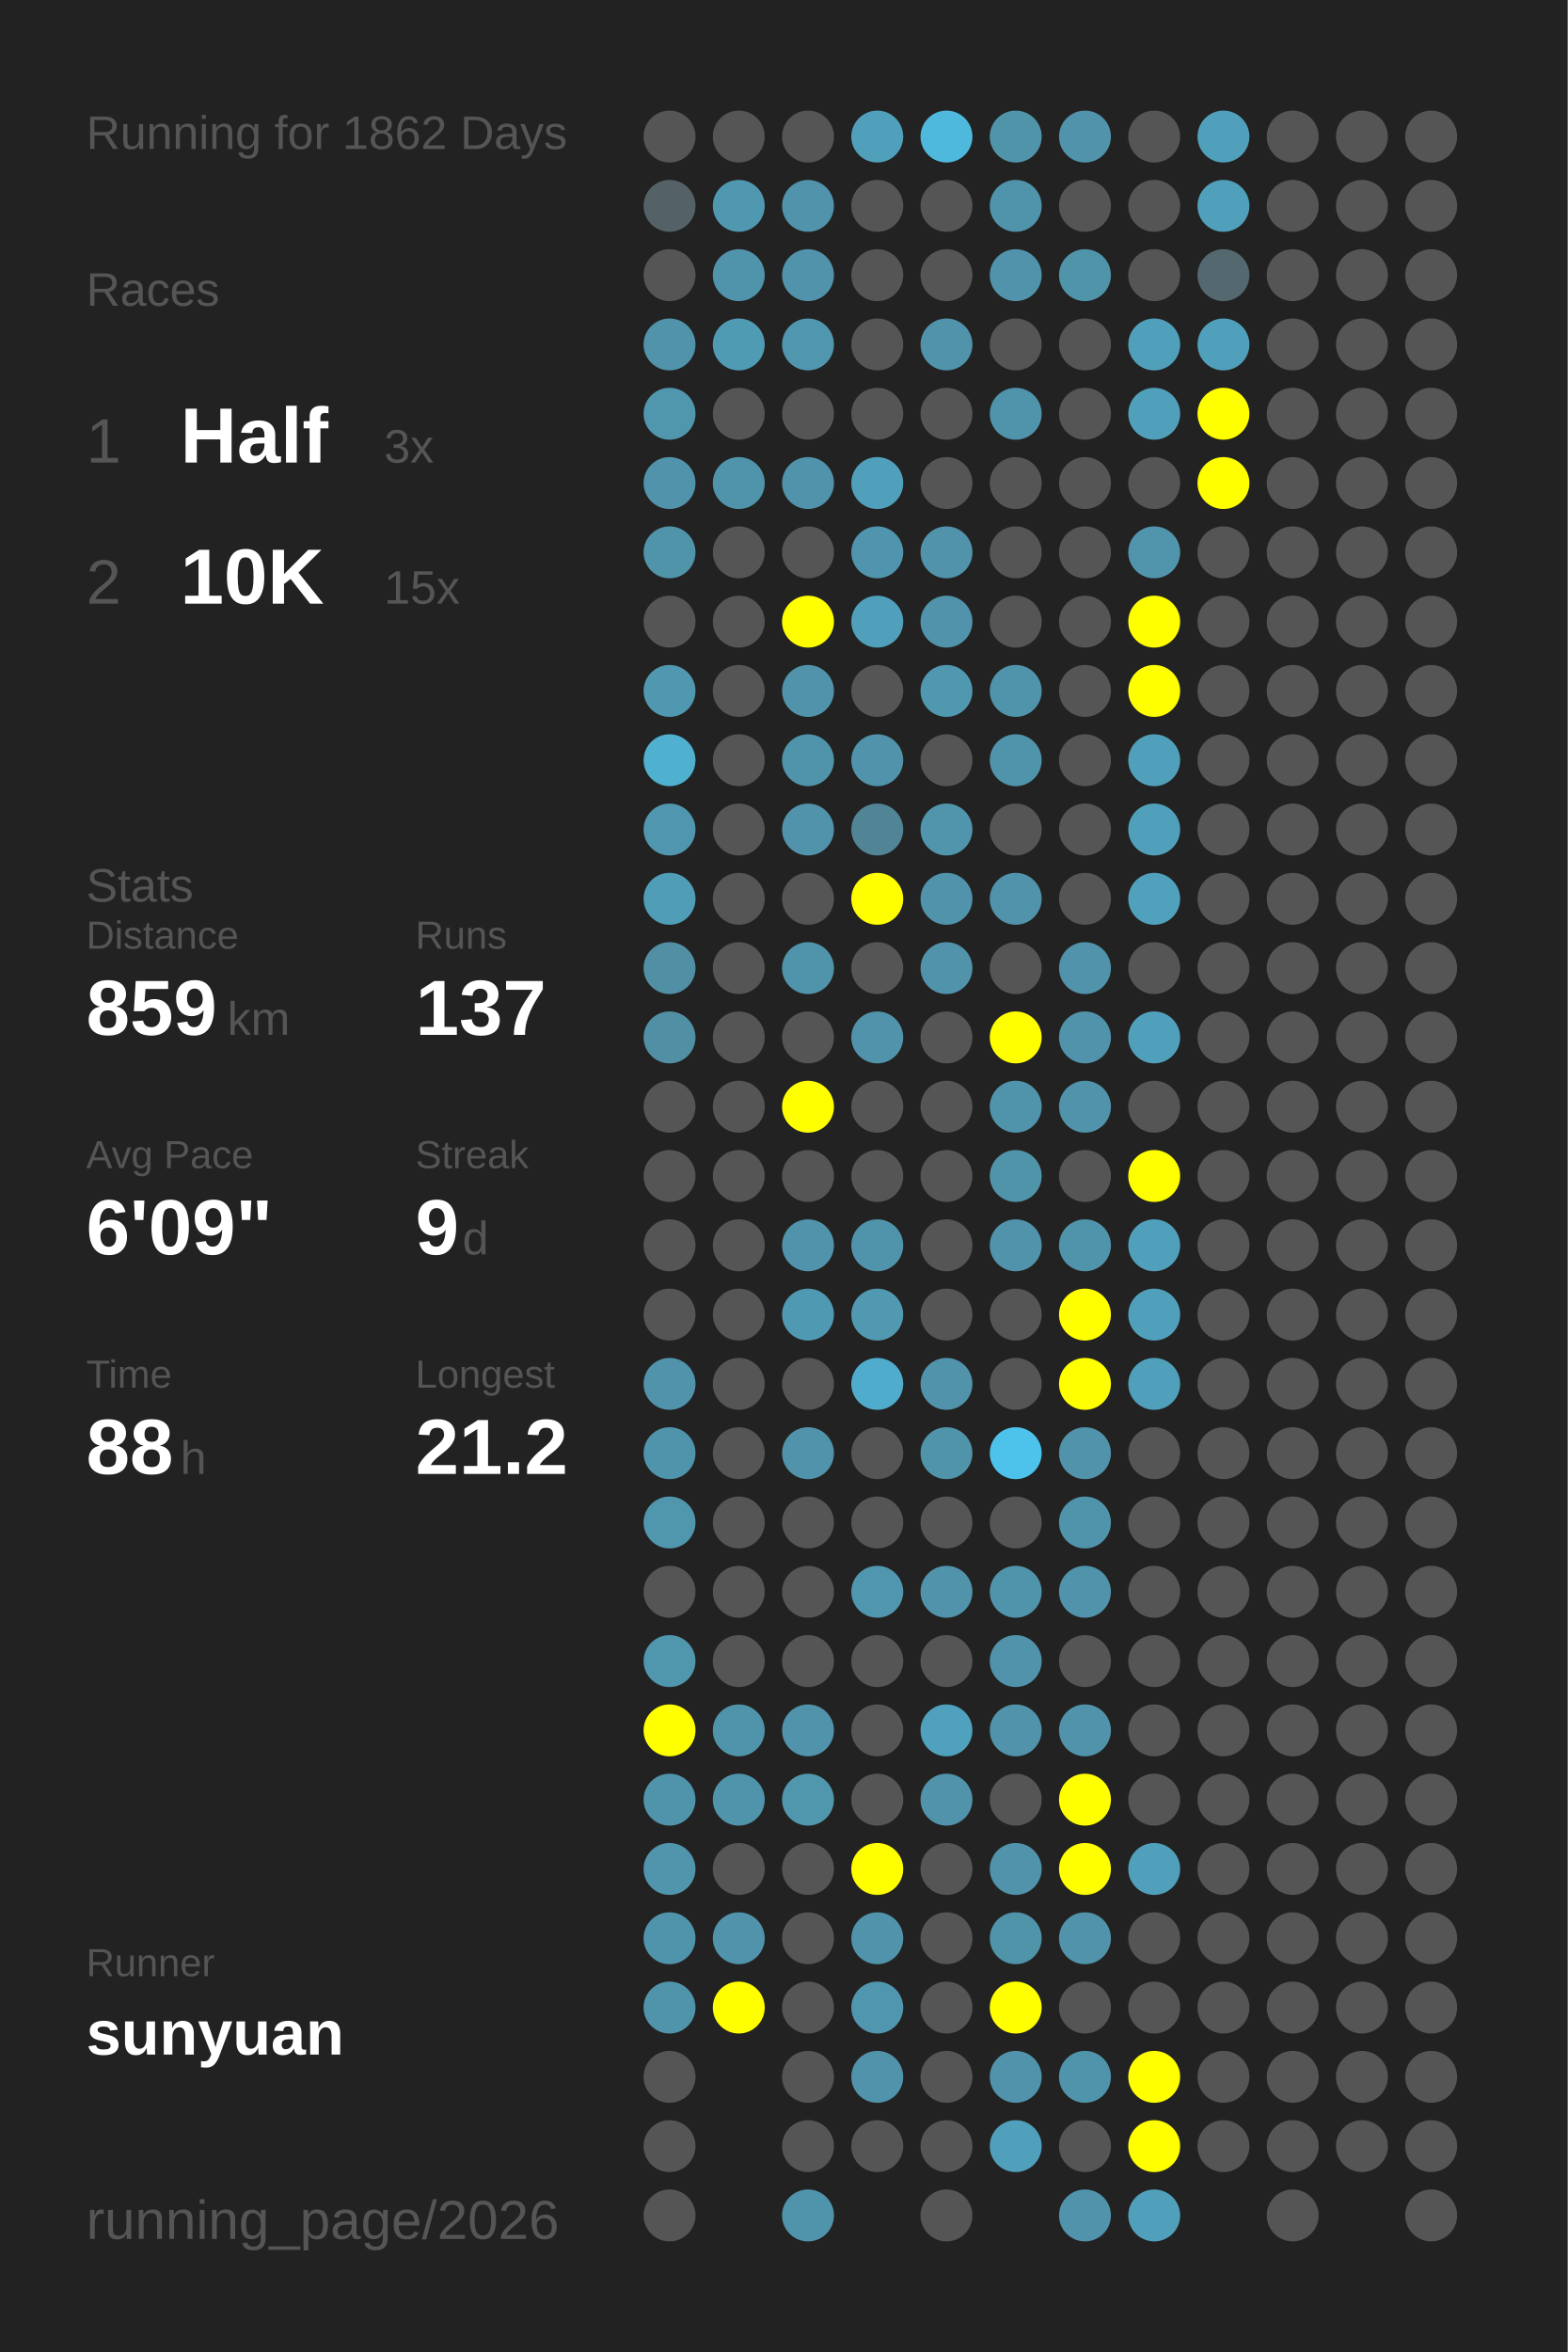
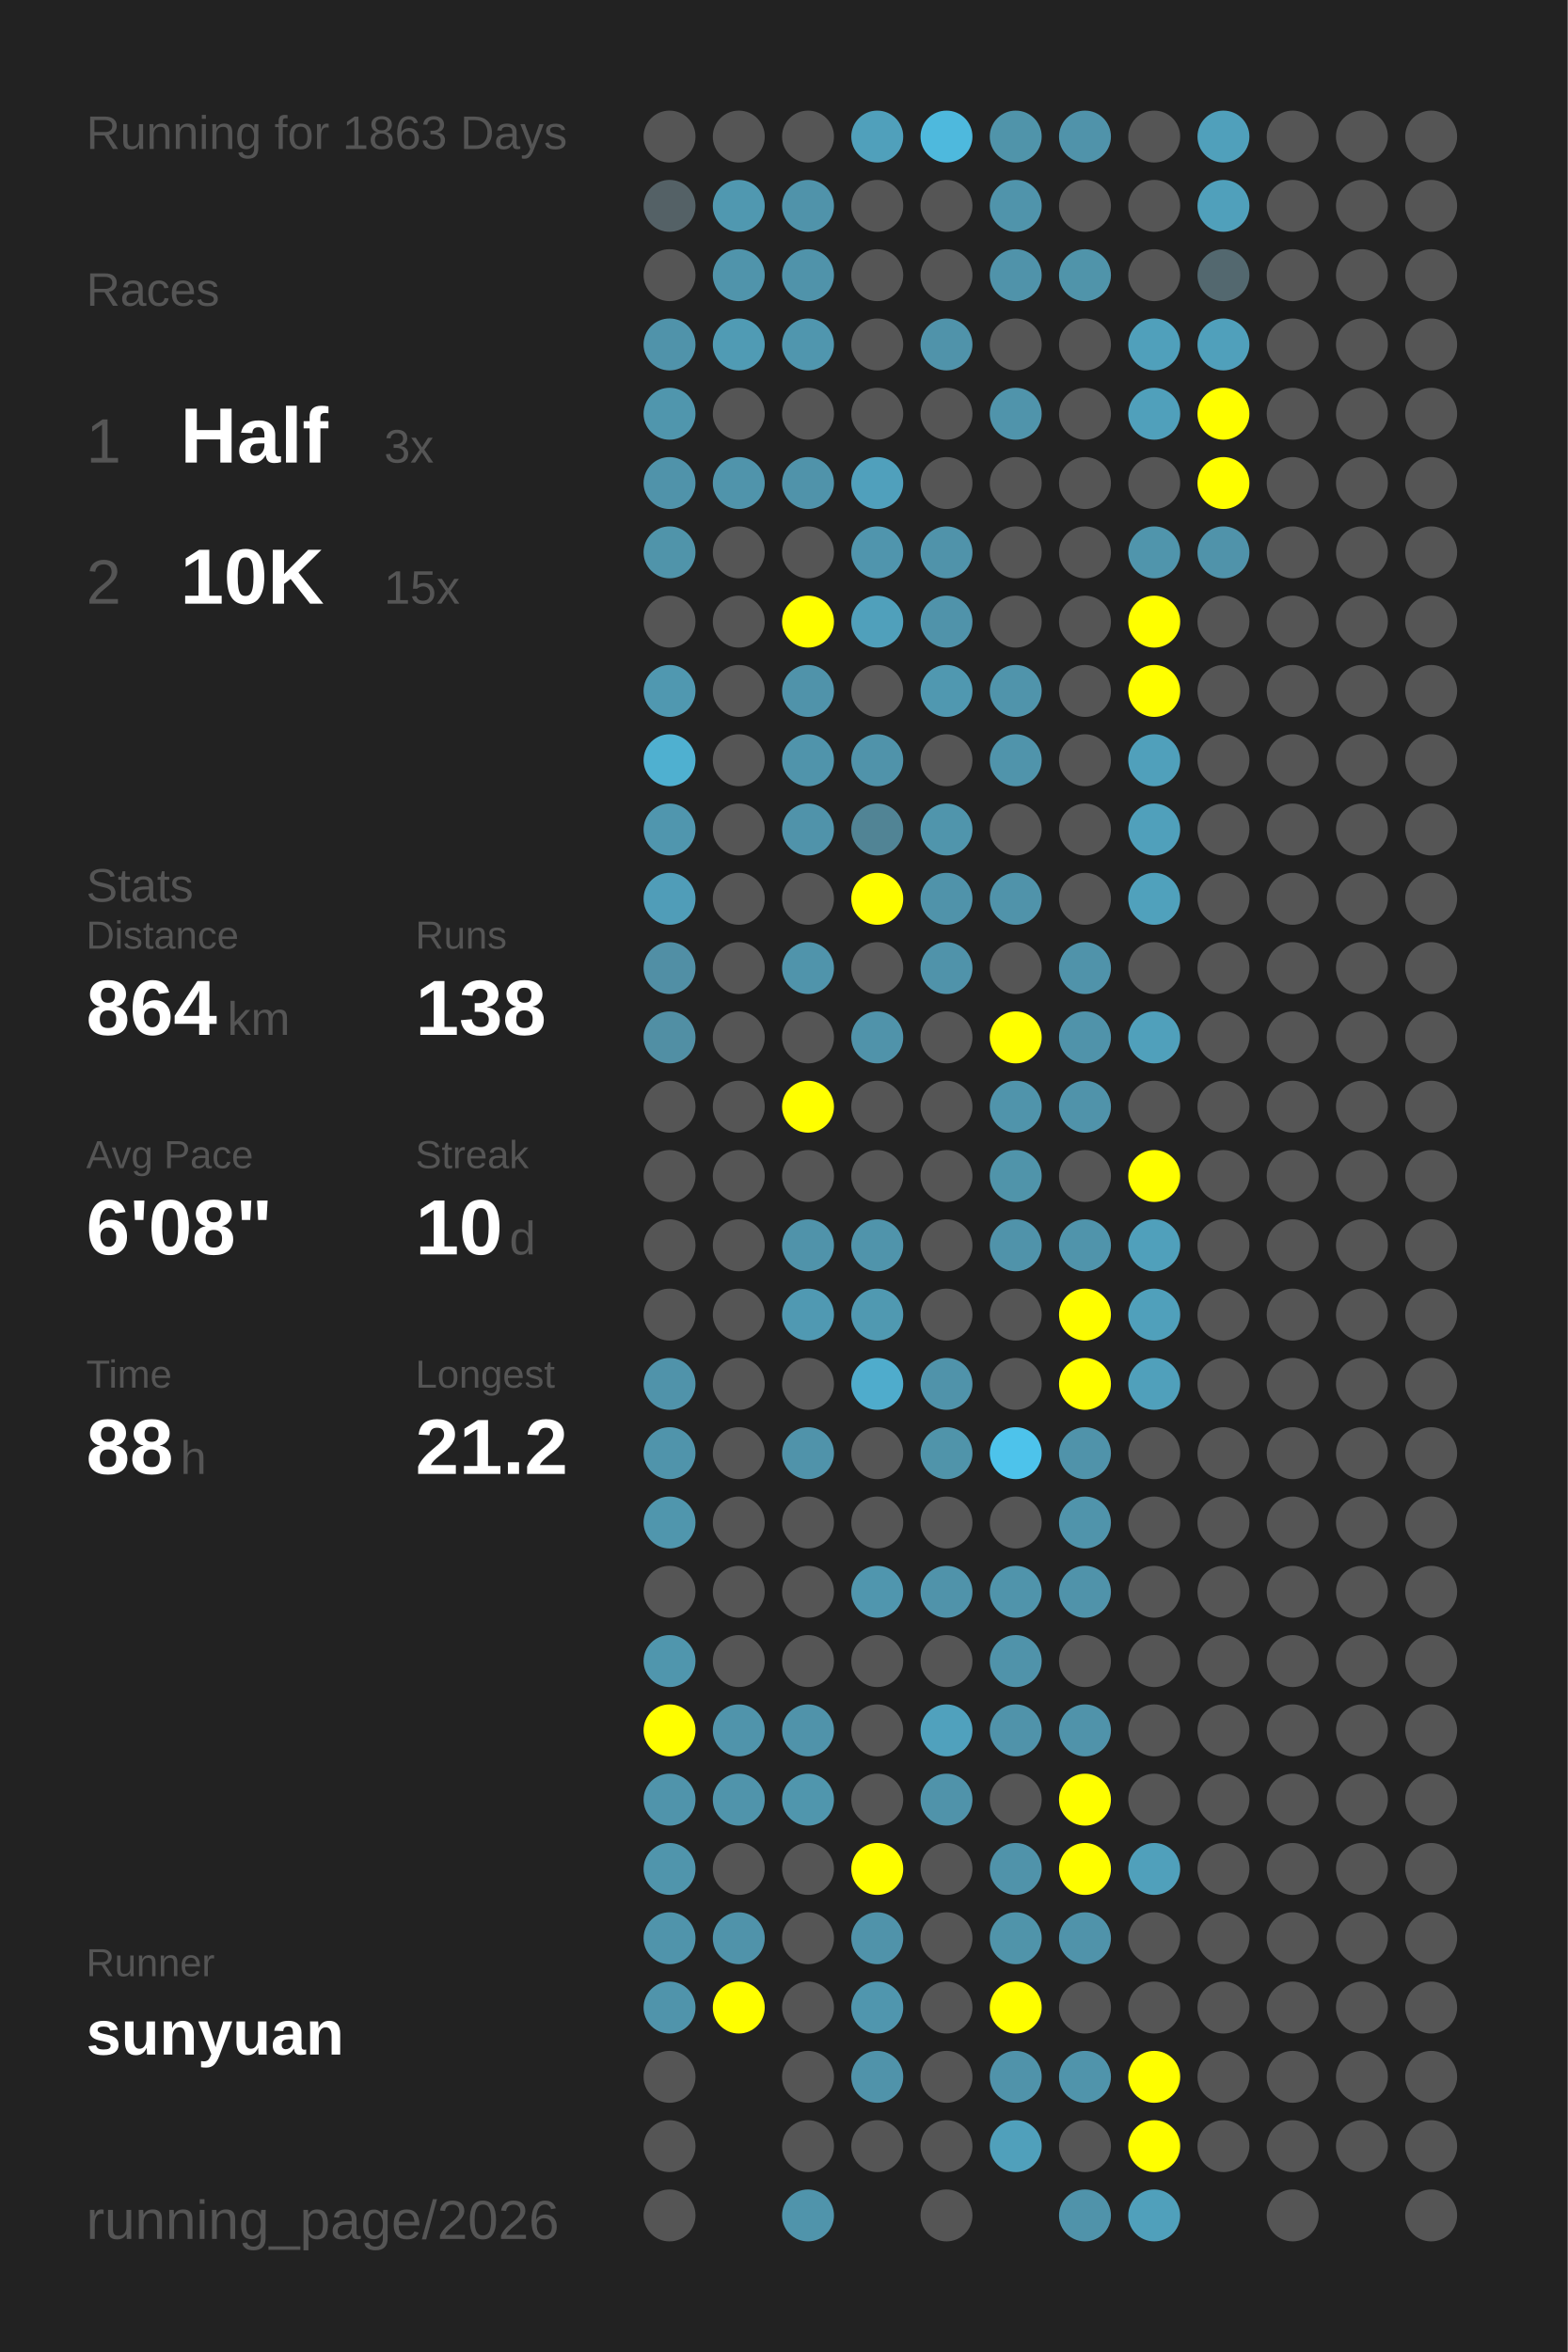
<svg xmlns="http://www.w3.org/2000/svg" baseProfile="full" height="300mm" version="1.1" viewBox="0,0,200,300" width="200mm">
  <defs />
  <rect fill="#222222" height="300" width="200" x="0" y="0" />
-   <text fill="#555555" style="font-size:6px; font-family:Arial;" x="11" y="19">Running for 1862 Days</text>
+   <text fill="#555555" style="font-size:6px; font-family:Arial;" x="11" y="19">Running for 1863 Days</text>
  <text fill="#555555" style="font-size:6px; font-family:Arial;" x="11" y="39">Races</text>
  <text fill="#555555" style="font-size:8px; font-family:Arial;" x="11" y="59">1</text>
  <text fill="#FFFFFF" style="font-size:10px; font-family:Arial; font-weight:bold;" x="23" y="59">Half</text>
  <text fill="#555555" style="font-size:6px; font-family:Arial;" x="49" y="59">3x</text>
  <text fill="#555555" style="font-size:8px; font-family:Arial;" x="11" y="77">2</text>
  <text fill="#FFFFFF" style="font-size:10px; font-family:Arial; font-weight:bold;" x="23" y="77">10K</text>
  <text fill="#555555" style="font-size:6px; font-family:Arial;" x="49" y="77">15x</text>
  <text fill="#555555" style="font-size:6px; font-family:Arial;" x="11" y="115">Stats</text>
  <text fill="#555555" style="font-size:5px; font-family:Arial;" x="11" y="121">Distance</text>
-   <text fill="#FFFFFF" style="font-size:10px; font-family:Arial; font-weight:bold;" x="11" y="132">859</text>
+   <text fill="#FFFFFF" style="font-size:10px; font-family:Arial; font-weight:bold;" x="11" y="132">864</text>
  <text fill="#555555" style="font-size:6px; font-family:Arial;" x="29" y="132">km</text>
  <text fill="#555555" style="font-size:5px; font-family:Arial;" x="53" y="121">Runs</text>
-   <text fill="#FFFFFF" style="font-size:10px; font-family:Arial; font-weight:bold;" x="53" y="132">137</text>
+   <text fill="#FFFFFF" style="font-size:10px; font-family:Arial; font-weight:bold;" x="53" y="132">138</text>
  <text fill="#555555" style="font-size:5px; font-family:Arial;" x="11" y="149">Avg Pace</text>
-   <text fill="#FFFFFF" style="font-size:10px; font-family:Arial; font-weight:bold;" x="11" y="160">6'09"</text>
+   <text fill="#FFFFFF" style="font-size:10px; font-family:Arial; font-weight:bold;" x="11" y="160">6'08"</text>
  <text fill="#555555" style="font-size:5px; font-family:Arial;" x="53" y="149">Streak</text>
-   <text fill="#FFFFFF" style="font-size:10px; font-family:Arial; font-weight:bold;" x="53" y="160">9</text>
-   <text fill="#555555" style="font-size:6px; font-family:Arial;" x="59" y="160">d</text>
+   <text fill="#FFFFFF" style="font-size:10px; font-family:Arial; font-weight:bold;" x="53" y="160">10</text>
+   <text fill="#555555" style="font-size:6px; font-family:Arial;" x="65" y="160">d</text>
  <text fill="#555555" style="font-size:5px; font-family:Arial;" x="11" y="177">Time</text>
  <text fill="#FFFFFF" style="font-size:10px; font-family:Arial; font-weight:bold;" x="11" y="188">88</text>
  <text fill="#555555" style="font-size:6px; font-family:Arial;" x="23" y="188">h</text>
  <text fill="#555555" style="font-size:5px; font-family:Arial;" x="53" y="177">Longest</text>
  <text fill="#FFFFFF" style="font-size:10px; font-family:Arial; font-weight:bold;" x="53" y="188">21.2</text>
  <text fill="#555555" style="font-size:5px; font-family:Arial;" x="11" y="252.065">Runner</text>
  <text fill="#FFFFFF" style="font-size:8px; font-family:Arial; font-weight:bold;" x="11" y="262.065">sunyuan</text>
  <text fill="#555555" style="font-size:7px; font-family:Arial;" x="11" y="285.581">running_page/2026</text>
  <circle cx="85.417" cy="17.419" fill="#555555" r="3.312" />
  <circle cx="85.417" cy="26.258" fill="#546166" r="3.312" />
  <circle cx="85.417" cy="35.097" fill="#555555" r="3.312" />
  <circle cx="85.417" cy="43.935" fill="#5093aa" r="3.312" />
  <circle cx="85.417" cy="52.774" fill="#5096ad" r="3.312" />
  <circle cx="85.417" cy="61.613" fill="#5093aa" r="3.312" />
  <circle cx="85.417" cy="70.452" fill="#5094aa" r="3.312" />
  <circle cx="85.417" cy="79.29" fill="#555555" r="3.312" />
  <circle cx="85.417" cy="88.129" fill="#5098b0" r="3.312" />
  <circle cx="85.417" cy="96.968" fill="#4fb0d0" r="3.312" />
  <circle cx="85.417" cy="105.806" fill="#5096ae" r="3.312" />
  <circle cx="85.417" cy="114.645" fill="#509db8" r="3.312" />
  <circle cx="85.417" cy="123.484" fill="#518fa5" r="3.312" />
  <circle cx="85.417" cy="132.323" fill="#518fa4" r="3.312" />
  <circle cx="85.417" cy="141.161" fill="#555555" r="3.312" />
  <circle cx="85.417" cy="150" fill="#555555" r="3.312" />
  <circle cx="85.417" cy="158.839" fill="#555555" r="3.312" />
  <circle cx="85.417" cy="167.677" fill="#555555" r="3.312" />
  <circle cx="85.417" cy="176.516" fill="#5093aa" r="3.312" />
  <circle cx="85.417" cy="185.355" fill="#5094ab" r="3.312" />
  <circle cx="85.417" cy="194.194" fill="#5096ad" r="3.312" />
  <circle cx="85.417" cy="203.032" fill="#555555" r="3.312" />
  <circle cx="85.417" cy="211.871" fill="#5096ad" r="3.312" />
  <circle cx="85.417" cy="220.71" fill="#FFFF00" r="3.312" />
  <circle cx="85.417" cy="229.548" fill="#5094ab" r="3.312" />
  <circle cx="85.417" cy="238.387" fill="#5095ac" r="3.312" />
  <circle cx="85.417" cy="247.226" fill="#5094ab" r="3.312" />
  <circle cx="85.417" cy="256.065" fill="#5094ab" r="3.312" />
  <circle cx="85.417" cy="264.903" fill="#555555" r="3.312" />
  <circle cx="85.417" cy="273.742" fill="#555555" r="3.312" />
  <circle cx="85.417" cy="282.581" fill="#555555" r="3.312" />
  <circle cx="94.25" cy="17.419" fill="#555555" r="3.312" />
  <circle cx="94.25" cy="26.258" fill="#5098b0" r="3.312" />
  <circle cx="94.25" cy="35.097" fill="#5094ab" r="3.312" />
  <circle cx="94.25" cy="43.935" fill="#509bb4" r="3.312" />
  <circle cx="94.25" cy="52.774" fill="#555555" r="3.312" />
  <circle cx="94.25" cy="61.613" fill="#5094ab" r="3.312" />
  <circle cx="94.25" cy="70.452" fill="#555555" r="3.312" />
  <circle cx="94.25" cy="79.29" fill="#555555" r="3.312" />
  <circle cx="94.25" cy="88.129" fill="#555555" r="3.312" />
  <circle cx="94.25" cy="96.968" fill="#555555" r="3.312" />
  <circle cx="94.25" cy="105.806" fill="#555555" r="3.312" />
  <circle cx="94.25" cy="114.645" fill="#555555" r="3.312" />
  <circle cx="94.25" cy="123.484" fill="#555555" r="3.312" />
  <circle cx="94.25" cy="132.323" fill="#555555" r="3.312" />
  <circle cx="94.25" cy="141.161" fill="#555555" r="3.312" />
  <circle cx="94.25" cy="150" fill="#555555" r="3.312" />
  <circle cx="94.25" cy="158.839" fill="#555555" r="3.312" />
  <circle cx="94.25" cy="167.677" fill="#555555" r="3.312" />
  <circle cx="94.25" cy="176.516" fill="#555555" r="3.312" />
  <circle cx="94.25" cy="185.355" fill="#555555" r="3.312" />
  <circle cx="94.25" cy="194.194" fill="#555555" r="3.312" />
  <circle cx="94.25" cy="203.032" fill="#555555" r="3.312" />
  <circle cx="94.25" cy="211.871" fill="#555555" r="3.312" />
  <circle cx="94.25" cy="220.71" fill="#5094ab" r="3.312" />
  <circle cx="94.25" cy="229.548" fill="#5094ab" r="3.312" />
  <circle cx="94.25" cy="238.387" fill="#555555" r="3.312" />
  <circle cx="94.25" cy="247.226" fill="#5093aa" r="3.312" />
  <circle cx="94.25" cy="256.065" fill="#FFFF00" r="3.312" />
  <circle cx="103.083" cy="17.419" fill="#555555" r="3.312" />
  <circle cx="103.083" cy="26.258" fill="#5093aa" r="3.312" />
  <circle cx="103.083" cy="35.097" fill="#5093aa" r="3.312" />
  <circle cx="103.083" cy="43.935" fill="#5096ae" r="3.312" />
  <circle cx="103.083" cy="52.774" fill="#555555" r="3.312" />
  <circle cx="103.083" cy="61.613" fill="#5093aa" r="3.312" />
  <circle cx="103.083" cy="70.452" fill="#555555" r="3.312" />
  <circle cx="103.083" cy="79.29" fill="#FFFF00" r="3.312" />
  <circle cx="103.083" cy="88.129" fill="#5093aa" r="3.312" />
  <circle cx="103.083" cy="96.968" fill="#5094ab" r="3.312" />
  <circle cx="103.083" cy="105.806" fill="#5093aa" r="3.312" />
  <circle cx="103.083" cy="114.645" fill="#555555" r="3.312" />
  <circle cx="103.083" cy="123.484" fill="#5094ab" r="3.312" />
  <circle cx="103.083" cy="132.323" fill="#555555" r="3.312" />
  <circle cx="103.083" cy="141.161" fill="#FFFF00" r="3.312" />
  <circle cx="103.083" cy="150" fill="#555555" r="3.312" />
  <circle cx="103.083" cy="158.839" fill="#5093aa" r="3.312" />
  <circle cx="103.083" cy="167.677" fill="#5099b2" r="3.312" />
  <circle cx="103.083" cy="176.516" fill="#555555" r="3.312" />
  <circle cx="103.083" cy="185.355" fill="#5093aa" r="3.312" />
  <circle cx="103.083" cy="194.194" fill="#555555" r="3.312" />
  <circle cx="103.083" cy="203.032" fill="#555555" r="3.312" />
  <circle cx="103.083" cy="211.871" fill="#555555" r="3.312" />
  <circle cx="103.083" cy="220.71" fill="#5093aa" r="3.312" />
  <circle cx="103.083" cy="229.548" fill="#5096ad" r="3.312" />
  <circle cx="103.083" cy="238.387" fill="#555555" r="3.312" />
  <circle cx="103.083" cy="247.226" fill="#555555" r="3.312" />
  <circle cx="103.083" cy="256.065" fill="#555555" r="3.312" />
  <circle cx="103.083" cy="264.903" fill="#555555" r="3.312" />
  <circle cx="103.083" cy="273.742" fill="#555555" r="3.312" />
  <circle cx="103.083" cy="282.581" fill="#5094ab" r="3.312" />
  <circle cx="111.917" cy="17.419" fill="#50a0bb" r="3.312" />
  <circle cx="111.917" cy="26.258" fill="#555555" r="3.312" />
  <circle cx="111.917" cy="35.097" fill="#555555" r="3.312" />
  <circle cx="111.917" cy="43.935" fill="#555555" r="3.312" />
  <circle cx="111.917" cy="52.774" fill="#555555" r="3.312" />
  <circle cx="111.917" cy="61.613" fill="#50a0bc" r="3.312" />
  <circle cx="111.917" cy="70.452" fill="#5095ad" r="3.312" />
  <circle cx="111.917" cy="79.29" fill="#50a0bb" r="3.312" />
  <circle cx="111.917" cy="88.129" fill="#555555" r="3.312" />
  <circle cx="111.917" cy="96.968" fill="#5093aa" r="3.312" />
  <circle cx="111.917" cy="105.806" fill="#518495" r="3.312" />
  <circle cx="111.917" cy="114.645" fill="#FFFF00" r="3.312" />
  <circle cx="111.917" cy="123.484" fill="#555555" r="3.312" />
  <circle cx="111.917" cy="132.323" fill="#5093aa" r="3.312" />
  <circle cx="111.917" cy="141.161" fill="#555555" r="3.312" />
  <circle cx="111.917" cy="150" fill="#555555" r="3.312" />
  <circle cx="111.917" cy="158.839" fill="#5094ab" r="3.312" />
  <circle cx="111.917" cy="167.677" fill="#5099b1" r="3.312" />
  <circle cx="111.917" cy="176.516" fill="#4faccc" r="3.312" />
  <circle cx="111.917" cy="185.355" fill="#555555" r="3.312" />
  <circle cx="111.917" cy="194.194" fill="#555555" r="3.312" />
  <circle cx="111.917" cy="203.032" fill="#5096ae" r="3.312" />
  <circle cx="111.917" cy="211.871" fill="#555555" r="3.312" />
  <circle cx="111.917" cy="220.71" fill="#555555" r="3.312" />
  <circle cx="111.917" cy="229.548" fill="#555555" r="3.312" />
  <circle cx="111.917" cy="238.387" fill="#FFFF00" r="3.312" />
  <circle cx="111.917" cy="247.226" fill="#5093aa" r="3.312" />
  <circle cx="111.917" cy="256.065" fill="#5096ae" r="3.312" />
  <circle cx="111.917" cy="264.903" fill="#5093aa" r="3.312" />
  <circle cx="111.917" cy="273.742" fill="#555555" r="3.312" />
  <circle cx="120.75" cy="17.419" fill="#4eb9dd" r="3.312" />
  <circle cx="120.75" cy="26.258" fill="#555555" r="3.312" />
  <circle cx="120.75" cy="35.097" fill="#555555" r="3.312" />
  <circle cx="120.75" cy="43.935" fill="#5093aa" r="3.312" />
  <circle cx="120.75" cy="52.774" fill="#555555" r="3.312" />
  <circle cx="120.75" cy="61.613" fill="#555555" r="3.312" />
  <circle cx="120.75" cy="70.452" fill="#5093aa" r="3.312" />
  <circle cx="120.75" cy="79.29" fill="#5093aa" r="3.312" />
  <circle cx="120.75" cy="88.129" fill="#5098b0" r="3.312" />
  <circle cx="120.75" cy="96.968" fill="#555555" r="3.312" />
  <circle cx="120.75" cy="105.806" fill="#5095ac" r="3.312" />
  <circle cx="120.75" cy="114.645" fill="#5093aa" r="3.312" />
  <circle cx="120.75" cy="123.484" fill="#5093aa" r="3.312" />
  <circle cx="120.75" cy="132.323" fill="#555555" r="3.312" />
  <circle cx="120.75" cy="141.161" fill="#555555" r="3.312" />
  <circle cx="120.75" cy="150" fill="#555555" r="3.312" />
  <circle cx="120.75" cy="158.839" fill="#555555" r="3.312" />
  <circle cx="120.75" cy="167.677" fill="#555555" r="3.312" />
  <circle cx="120.75" cy="176.516" fill="#5093aa" r="3.312" />
  <circle cx="120.75" cy="185.355" fill="#5094aa" r="3.312" />
  <circle cx="120.75" cy="194.194" fill="#555555" r="3.312" />
  <circle cx="120.75" cy="203.032" fill="#5093aa" r="3.312" />
  <circle cx="120.75" cy="211.871" fill="#555555" r="3.312" />
  <circle cx="120.75" cy="220.71" fill="#50a1bd" r="3.312" />
  <circle cx="120.75" cy="229.548" fill="#5093aa" r="3.312" />
  <circle cx="120.75" cy="238.387" fill="#555555" r="3.312" />
  <circle cx="120.75" cy="247.226" fill="#555555" r="3.312" />
  <circle cx="120.75" cy="256.065" fill="#555555" r="3.312" />
  <circle cx="120.75" cy="264.903" fill="#555555" r="3.312" />
  <circle cx="120.75" cy="273.742" fill="#555555" r="3.312" />
  <circle cx="120.75" cy="282.581" fill="#555555" r="3.312" />
  <circle cx="129.583" cy="17.419" fill="#5094aa" r="3.312" />
  <circle cx="129.583" cy="26.258" fill="#5094ab" r="3.312" />
  <circle cx="129.583" cy="35.097" fill="#5093aa" r="3.312" />
  <circle cx="129.583" cy="43.935" fill="#555555" r="3.312" />
  <circle cx="129.583" cy="52.774" fill="#5094ab" r="3.312" />
  <circle cx="129.583" cy="61.613" fill="#555555" r="3.312" />
  <circle cx="129.583" cy="70.452" fill="#555555" r="3.312" />
  <circle cx="129.583" cy="79.29" fill="#555555" r="3.312" />
  <circle cx="129.583" cy="88.129" fill="#5094ab" r="3.312" />
  <circle cx="129.583" cy="96.968" fill="#5094ab" r="3.312" />
  <circle cx="129.583" cy="105.806" fill="#555555" r="3.312" />
  <circle cx="129.583" cy="114.645" fill="#5093aa" r="3.312" />
  <circle cx="129.583" cy="123.484" fill="#555555" r="3.312" />
  <circle cx="129.583" cy="132.323" fill="#FFFF00" r="3.312" />
  <circle cx="129.583" cy="141.161" fill="#5094ab" r="3.312" />
  <circle cx="129.583" cy="150" fill="#5094aa" r="3.312" />
  <circle cx="129.583" cy="158.839" fill="#5093aa" r="3.312" />
  <circle cx="129.583" cy="167.677" fill="#555555" r="3.312" />
  <circle cx="129.583" cy="176.516" fill="#555555" r="3.312" />
  <circle cx="129.583" cy="185.355" fill="#4dc3eb" r="3.312" />
  <circle cx="129.583" cy="194.194" fill="#555555" r="3.312" />
  <circle cx="129.583" cy="203.032" fill="#5094ab" r="3.312" />
  <circle cx="129.583" cy="211.871" fill="#5093aa" r="3.312" />
  <circle cx="129.583" cy="220.71" fill="#5093aa" r="3.312" />
  <circle cx="129.583" cy="229.548" fill="#555555" r="3.312" />
  <circle cx="129.583" cy="238.387" fill="#5093aa" r="3.312" />
  <circle cx="129.583" cy="247.226" fill="#5094aa" r="3.312" />
  <circle cx="129.583" cy="256.065" fill="#FFFF00" r="3.312" />
  <circle cx="129.583" cy="264.903" fill="#5093aa" r="3.312" />
  <circle cx="129.583" cy="273.742" fill="#50a0bb" r="3.312" />
  <circle cx="138.417" cy="17.419" fill="#5093aa" r="3.312" />
  <circle cx="138.417" cy="26.258" fill="#555555" r="3.312" />
  <circle cx="138.417" cy="35.097" fill="#5094aa" r="3.312" />
  <circle cx="138.417" cy="43.935" fill="#555555" r="3.312" />
  <circle cx="138.417" cy="52.774" fill="#555555" r="3.312" />
  <circle cx="138.417" cy="61.613" fill="#555555" r="3.312" />
  <circle cx="138.417" cy="70.452" fill="#555555" r="3.312" />
  <circle cx="138.417" cy="79.29" fill="#555555" r="3.312" />
  <circle cx="138.417" cy="88.129" fill="#555555" r="3.312" />
  <circle cx="138.417" cy="96.968" fill="#555555" r="3.312" />
  <circle cx="138.417" cy="105.806" fill="#555555" r="3.312" />
  <circle cx="138.417" cy="114.645" fill="#555555" r="3.312" />
  <circle cx="138.417" cy="123.484" fill="#5093aa" r="3.312" />
  <circle cx="138.417" cy="132.323" fill="#5093aa" r="3.312" />
  <circle cx="138.417" cy="141.161" fill="#5093aa" r="3.312" />
  <circle cx="138.417" cy="150" fill="#555555" r="3.312" />
  <circle cx="138.417" cy="158.839" fill="#5094ab" r="3.312" />
  <circle cx="138.417" cy="167.677" fill="#FFFF00" r="3.312" />
  <circle cx="138.417" cy="176.516" fill="#FFFF00" r="3.312" />
  <circle cx="138.417" cy="185.355" fill="#5093aa" r="3.312" />
  <circle cx="138.417" cy="194.194" fill="#5094ab" r="3.312" />
  <circle cx="138.417" cy="203.032" fill="#5093aa" r="3.312" />
  <circle cx="138.417" cy="211.871" fill="#555555" r="3.312" />
  <circle cx="138.417" cy="220.71" fill="#5093aa" r="3.312" />
  <circle cx="138.417" cy="229.548" fill="#FFFF00" r="3.312" />
  <circle cx="138.417" cy="238.387" fill="#FFFF00" r="3.312" />
  <circle cx="138.417" cy="247.226" fill="#5093aa" r="3.312" />
  <circle cx="138.417" cy="256.065" fill="#555555" r="3.312" />
  <circle cx="138.417" cy="264.903" fill="#5094ab" r="3.312" />
  <circle cx="138.417" cy="273.742" fill="#555555" r="3.312" />
  <circle cx="138.417" cy="282.581" fill="#5093aa" r="3.312" />
  <circle cx="147.25" cy="17.419" fill="#555555" r="3.312" />
  <circle cx="147.25" cy="26.258" fill="#555555" r="3.312" />
  <circle cx="147.25" cy="35.097" fill="#555555" r="3.312" />
  <circle cx="147.25" cy="43.935" fill="#50a0bb" r="3.312" />
  <circle cx="147.25" cy="52.774" fill="#50a0bb" r="3.312" />
  <circle cx="147.25" cy="61.613" fill="#555555" r="3.312" />
  <circle cx="147.25" cy="70.452" fill="#5095ac" r="3.312" />
  <circle cx="147.25" cy="79.29" fill="#FFFF00" r="3.312" />
  <circle cx="147.25" cy="88.129" fill="#FFFF00" r="3.312" />
  <circle cx="147.25" cy="96.968" fill="#50a0bb" r="3.312" />
  <circle cx="147.25" cy="105.806" fill="#50a0bb" r="3.312" />
  <circle cx="147.25" cy="114.645" fill="#50a1bc" r="3.312" />
  <circle cx="147.25" cy="123.484" fill="#555555" r="3.312" />
  <circle cx="147.25" cy="132.323" fill="#50a0bb" r="3.312" />
  <circle cx="147.25" cy="141.161" fill="#555555" r="3.312" />
  <circle cx="147.25" cy="150" fill="#FFFF00" r="3.312" />
  <circle cx="147.25" cy="158.839" fill="#50a0bb" r="3.312" />
  <circle cx="147.25" cy="167.677" fill="#50a0bb" r="3.312" />
  <circle cx="147.25" cy="176.516" fill="#50a0bb" r="3.312" />
  <circle cx="147.25" cy="185.355" fill="#555555" r="3.312" />
  <circle cx="147.25" cy="194.194" fill="#555555" r="3.312" />
  <circle cx="147.25" cy="203.032" fill="#555555" r="3.312" />
  <circle cx="147.25" cy="211.871" fill="#555555" r="3.312" />
  <circle cx="147.25" cy="220.71" fill="#555555" r="3.312" />
  <circle cx="147.25" cy="229.548" fill="#555555" r="3.312" />
  <circle cx="147.25" cy="238.387" fill="#50a0bb" r="3.312" />
  <circle cx="147.25" cy="247.226" fill="#555555" r="3.312" />
  <circle cx="147.25" cy="256.065" fill="#555555" r="3.312" />
  <circle cx="147.25" cy="264.903" fill="#FFFF00" r="3.312" />
  <circle cx="147.25" cy="273.742" fill="#FFFF00" r="3.312" />
  <circle cx="147.25" cy="282.581" fill="#50a0bb" r="3.312" />
  <circle cx="156.083" cy="17.419" fill="#50a0bb" r="3.312" />
  <circle cx="156.083" cy="26.258" fill="#50a0bb" r="3.312" />
  <circle cx="156.083" cy="35.097" fill="#53686f" r="3.312" />
  <circle cx="156.083" cy="43.935" fill="#50a0bb" r="3.312" />
  <circle cx="156.083" cy="52.774" fill="#FFFF00" r="3.312" />
  <circle cx="156.083" cy="61.613" fill="#FFFF00" r="3.312" />
-   <circle cx="156.083" cy="70.452" fill="#555555" r="3.312" />
+   <circle cx="156.083" cy="70.452" fill="#5093aa" r="3.312" />
  <circle cx="156.083" cy="79.29" fill="#555555" r="3.312" />
  <circle cx="156.083" cy="88.129" fill="#555555" r="3.312" />
  <circle cx="156.083" cy="96.968" fill="#555555" r="3.312" />
  <circle cx="156.083" cy="105.806" fill="#555555" r="3.312" />
  <circle cx="156.083" cy="114.645" fill="#555555" r="3.312" />
  <circle cx="156.083" cy="123.484" fill="#555555" r="3.312" />
  <circle cx="156.083" cy="132.323" fill="#555555" r="3.312" />
  <circle cx="156.083" cy="141.161" fill="#555555" r="3.312" />
  <circle cx="156.083" cy="150" fill="#555555" r="3.312" />
  <circle cx="156.083" cy="158.839" fill="#555555" r="3.312" />
  <circle cx="156.083" cy="167.677" fill="#555555" r="3.312" />
  <circle cx="156.083" cy="176.516" fill="#555555" r="3.312" />
  <circle cx="156.083" cy="185.355" fill="#555555" r="3.312" />
  <circle cx="156.083" cy="194.194" fill="#555555" r="3.312" />
  <circle cx="156.083" cy="203.032" fill="#555555" r="3.312" />
  <circle cx="156.083" cy="211.871" fill="#555555" r="3.312" />
  <circle cx="156.083" cy="220.71" fill="#555555" r="3.312" />
  <circle cx="156.083" cy="229.548" fill="#555555" r="3.312" />
  <circle cx="156.083" cy="238.387" fill="#555555" r="3.312" />
  <circle cx="156.083" cy="247.226" fill="#555555" r="3.312" />
  <circle cx="156.083" cy="256.065" fill="#555555" r="3.312" />
  <circle cx="156.083" cy="264.903" fill="#555555" r="3.312" />
  <circle cx="156.083" cy="273.742" fill="#555555" r="3.312" />
  <circle cx="164.917" cy="17.419" fill="#555555" r="3.312" />
  <circle cx="164.917" cy="26.258" fill="#555555" r="3.312" />
  <circle cx="164.917" cy="35.097" fill="#555555" r="3.312" />
  <circle cx="164.917" cy="43.935" fill="#555555" r="3.312" />
  <circle cx="164.917" cy="52.774" fill="#555555" r="3.312" />
  <circle cx="164.917" cy="61.613" fill="#555555" r="3.312" />
  <circle cx="164.917" cy="70.452" fill="#555555" r="3.312" />
  <circle cx="164.917" cy="79.29" fill="#555555" r="3.312" />
  <circle cx="164.917" cy="88.129" fill="#555555" r="3.312" />
  <circle cx="164.917" cy="96.968" fill="#555555" r="3.312" />
  <circle cx="164.917" cy="105.806" fill="#555555" r="3.312" />
  <circle cx="164.917" cy="114.645" fill="#555555" r="3.312" />
  <circle cx="164.917" cy="123.484" fill="#555555" r="3.312" />
  <circle cx="164.917" cy="132.323" fill="#555555" r="3.312" />
  <circle cx="164.917" cy="141.161" fill="#555555" r="3.312" />
  <circle cx="164.917" cy="150" fill="#555555" r="3.312" />
  <circle cx="164.917" cy="158.839" fill="#555555" r="3.312" />
  <circle cx="164.917" cy="167.677" fill="#555555" r="3.312" />
  <circle cx="164.917" cy="176.516" fill="#555555" r="3.312" />
  <circle cx="164.917" cy="185.355" fill="#555555" r="3.312" />
  <circle cx="164.917" cy="194.194" fill="#555555" r="3.312" />
  <circle cx="164.917" cy="203.032" fill="#555555" r="3.312" />
  <circle cx="164.917" cy="211.871" fill="#555555" r="3.312" />
  <circle cx="164.917" cy="220.71" fill="#555555" r="3.312" />
  <circle cx="164.917" cy="229.548" fill="#555555" r="3.312" />
  <circle cx="164.917" cy="238.387" fill="#555555" r="3.312" />
  <circle cx="164.917" cy="247.226" fill="#555555" r="3.312" />
  <circle cx="164.917" cy="256.065" fill="#555555" r="3.312" />
  <circle cx="164.917" cy="264.903" fill="#555555" r="3.312" />
  <circle cx="164.917" cy="273.742" fill="#555555" r="3.312" />
  <circle cx="164.917" cy="282.581" fill="#555555" r="3.312" />
  <circle cx="173.75" cy="17.419" fill="#555555" r="3.312" />
  <circle cx="173.75" cy="26.258" fill="#555555" r="3.312" />
  <circle cx="173.75" cy="35.097" fill="#555555" r="3.312" />
  <circle cx="173.75" cy="43.935" fill="#555555" r="3.312" />
  <circle cx="173.75" cy="52.774" fill="#555555" r="3.312" />
  <circle cx="173.75" cy="61.613" fill="#555555" r="3.312" />
  <circle cx="173.75" cy="70.452" fill="#555555" r="3.312" />
  <circle cx="173.75" cy="79.29" fill="#555555" r="3.312" />
  <circle cx="173.75" cy="88.129" fill="#555555" r="3.312" />
  <circle cx="173.75" cy="96.968" fill="#555555" r="3.312" />
  <circle cx="173.75" cy="105.806" fill="#555555" r="3.312" />
  <circle cx="173.75" cy="114.645" fill="#555555" r="3.312" />
  <circle cx="173.75" cy="123.484" fill="#555555" r="3.312" />
  <circle cx="173.75" cy="132.323" fill="#555555" r="3.312" />
  <circle cx="173.75" cy="141.161" fill="#555555" r="3.312" />
  <circle cx="173.75" cy="150" fill="#555555" r="3.312" />
  <circle cx="173.75" cy="158.839" fill="#555555" r="3.312" />
  <circle cx="173.75" cy="167.677" fill="#555555" r="3.312" />
  <circle cx="173.75" cy="176.516" fill="#555555" r="3.312" />
  <circle cx="173.75" cy="185.355" fill="#555555" r="3.312" />
  <circle cx="173.75" cy="194.194" fill="#555555" r="3.312" />
  <circle cx="173.75" cy="203.032" fill="#555555" r="3.312" />
  <circle cx="173.75" cy="211.871" fill="#555555" r="3.312" />
  <circle cx="173.75" cy="220.71" fill="#555555" r="3.312" />
  <circle cx="173.75" cy="229.548" fill="#555555" r="3.312" />
  <circle cx="173.75" cy="238.387" fill="#555555" r="3.312" />
  <circle cx="173.75" cy="247.226" fill="#555555" r="3.312" />
  <circle cx="173.75" cy="256.065" fill="#555555" r="3.312" />
  <circle cx="173.75" cy="264.903" fill="#555555" r="3.312" />
  <circle cx="173.75" cy="273.742" fill="#555555" r="3.312" />
  <circle cx="182.583" cy="17.419" fill="#555555" r="3.312" />
  <circle cx="182.583" cy="26.258" fill="#555555" r="3.312" />
  <circle cx="182.583" cy="35.097" fill="#555555" r="3.312" />
  <circle cx="182.583" cy="43.935" fill="#555555" r="3.312" />
  <circle cx="182.583" cy="52.774" fill="#555555" r="3.312" />
  <circle cx="182.583" cy="61.613" fill="#555555" r="3.312" />
  <circle cx="182.583" cy="70.452" fill="#555555" r="3.312" />
  <circle cx="182.583" cy="79.29" fill="#555555" r="3.312" />
  <circle cx="182.583" cy="88.129" fill="#555555" r="3.312" />
  <circle cx="182.583" cy="96.968" fill="#555555" r="3.312" />
  <circle cx="182.583" cy="105.806" fill="#555555" r="3.312" />
  <circle cx="182.583" cy="114.645" fill="#555555" r="3.312" />
  <circle cx="182.583" cy="123.484" fill="#555555" r="3.312" />
  <circle cx="182.583" cy="132.323" fill="#555555" r="3.312" />
  <circle cx="182.583" cy="141.161" fill="#555555" r="3.312" />
  <circle cx="182.583" cy="150" fill="#555555" r="3.312" />
  <circle cx="182.583" cy="158.839" fill="#555555" r="3.312" />
  <circle cx="182.583" cy="167.677" fill="#555555" r="3.312" />
  <circle cx="182.583" cy="176.516" fill="#555555" r="3.312" />
  <circle cx="182.583" cy="185.355" fill="#555555" r="3.312" />
  <circle cx="182.583" cy="194.194" fill="#555555" r="3.312" />
  <circle cx="182.583" cy="203.032" fill="#555555" r="3.312" />
  <circle cx="182.583" cy="211.871" fill="#555555" r="3.312" />
  <circle cx="182.583" cy="220.71" fill="#555555" r="3.312" />
  <circle cx="182.583" cy="229.548" fill="#555555" r="3.312" />
  <circle cx="182.583" cy="238.387" fill="#555555" r="3.312" />
  <circle cx="182.583" cy="247.226" fill="#555555" r="3.312" />
  <circle cx="182.583" cy="256.065" fill="#555555" r="3.312" />
  <circle cx="182.583" cy="264.903" fill="#555555" r="3.312" />
  <circle cx="182.583" cy="273.742" fill="#555555" r="3.312" />
  <circle cx="182.583" cy="282.581" fill="#555555" r="3.312" />
</svg>
